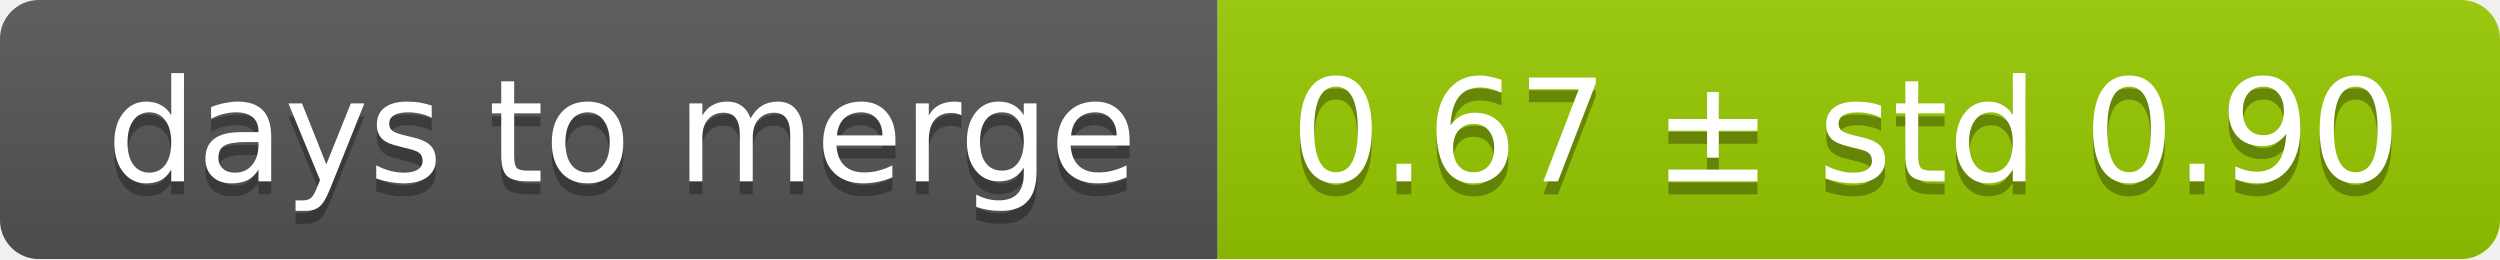
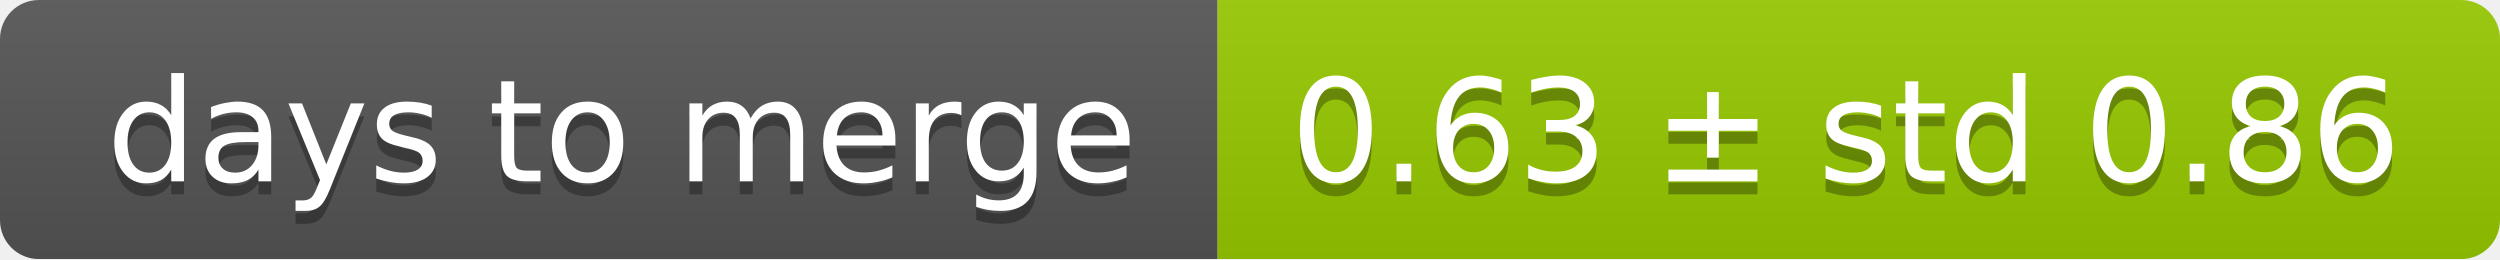
<svg xmlns="http://www.w3.org/2000/svg" width="193" height="20">
  <linearGradient id="smooth" x2="0" y2="100%">
    <stop offset="0" stop-color="#bbb" stop-opacity=".1" />
    <stop offset="1" stop-opacity=".1" />
  </linearGradient>
  <mask id="round">
    <rect width="193" height="20" rx="3" fill="#fff" />
  </mask>
  <g mask="url(#round)">
    <rect width="94" height="20" fill="#555" />
    <rect x="94" width="99" height="20" fill="#97ca00" />
    <rect width="193" height="20" fill="url(#smooth)" />
  </g>
  <g fill="#fff" text-anchor="middle" font-family="DejaVu Sans,Verdana,Geneva,sans-serif" font-size="11">
    <text x="48" y="15" fill="#010101" fill-opacity=".3">days to merge</text>
    <text x="48" y="14">days to merge</text>
-     <text x="142.5" y="15" fill="#010101" fill-opacity=".3">0.67 ± std 0.90</text>
-     <text x="142.5" y="14">0.67 ± std 0.90</text>
+     <text x="142.5" y="15" fill="#010101" fill-opacity=".3">0.63 ± std 0.86</text>
+     <text x="142.5" y="14">0.63 ± std 0.86</text>
  </g>
</svg>
